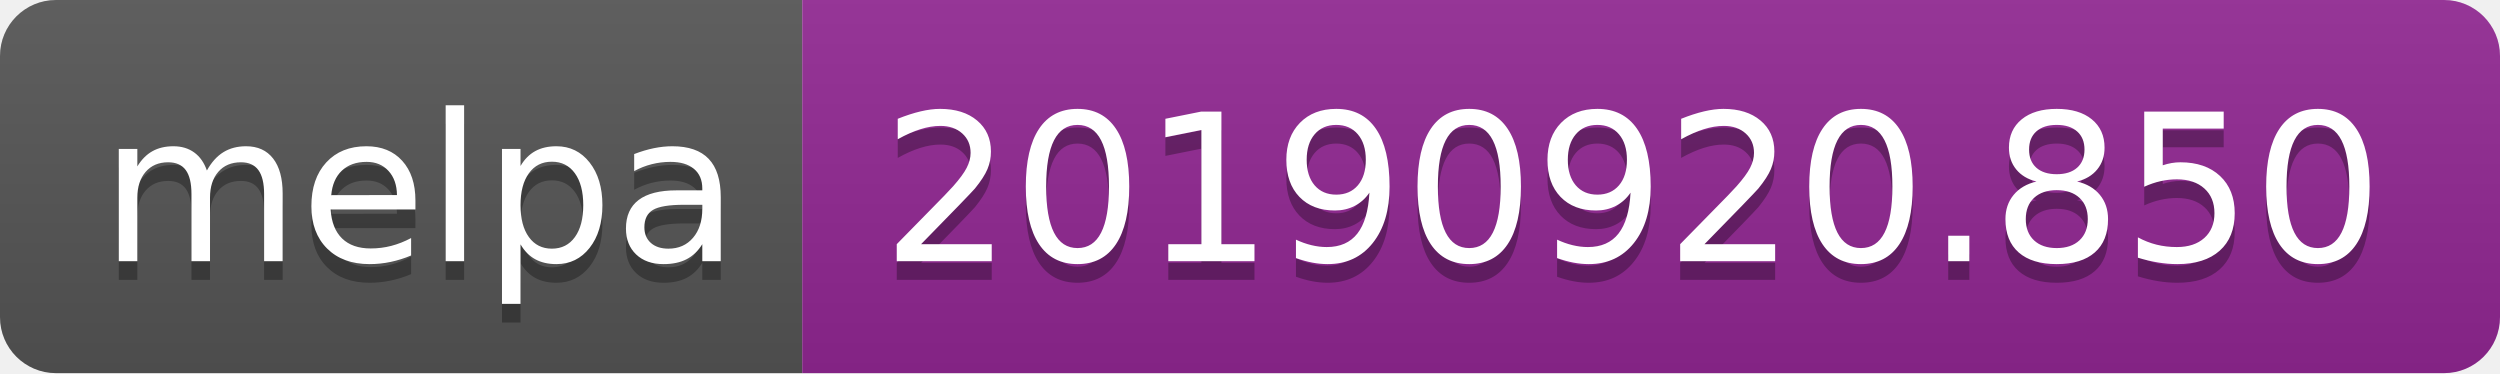
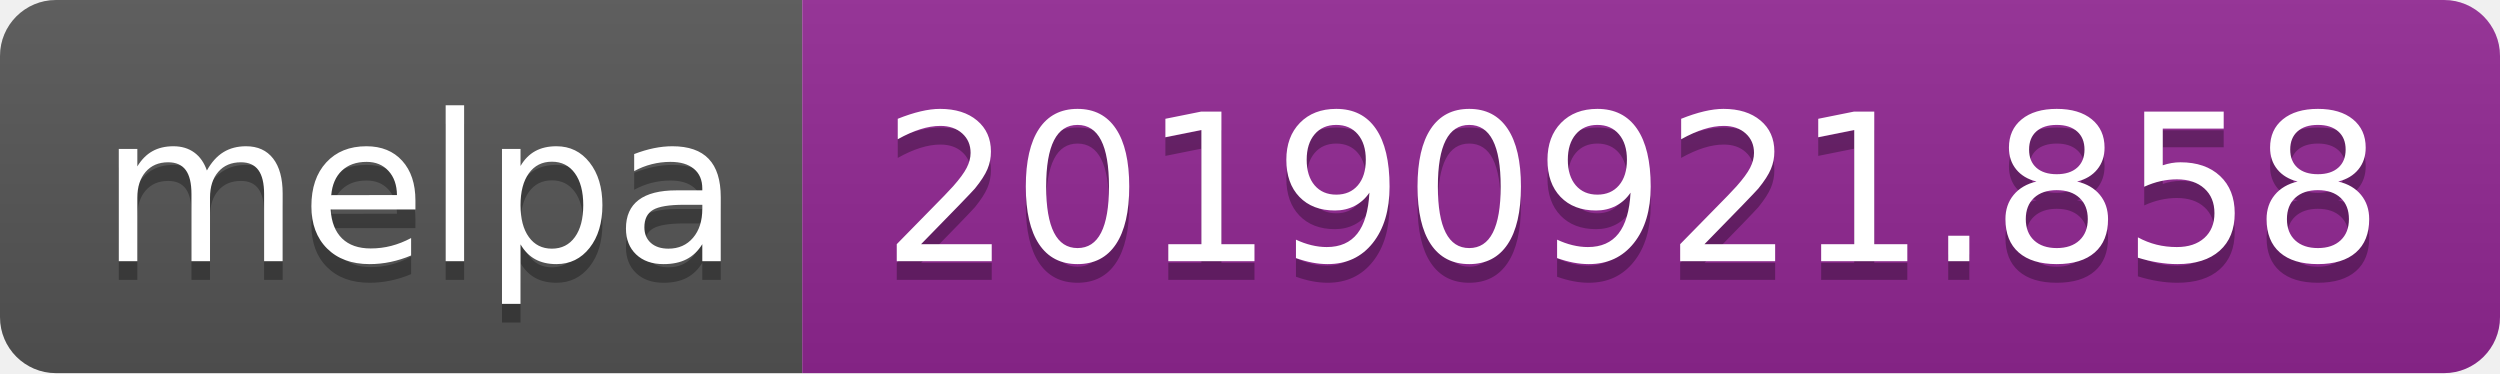
<svg xmlns="http://www.w3.org/2000/svg" width="134" height="20">
  <linearGradient id="b" x2="0" y2="100%">
    <stop offset="0" stop-color="#bbb" stop-opacity=".1" />
    <stop offset="1" stop-opacity=".1" />
  </linearGradient>
  <clipPath id="a">
    <rect width="134" height="20" rx="3" fill="#fff" />
  </clipPath>
  <g clip-path="url(#a)">
    <path fill="#555" d="M0 0h43v20H0z" />
    <path fill="#922793" d="M43 0h91v20H43z" />
    <path fill="url(#b)" d="M0 0h134v20H0z" />
  </g>
  <g fill="#fff" text-anchor="middle" font-family="DejaVu Sans,Verdana,Geneva,sans-serif" font-size="110">
    <text x="225" y="150" fill="#010101" fill-opacity=".3" transform="scale(.1)" textLength="330">melpa</text>
    <text x="225" y="140" transform="scale(.1)" textLength="330">melpa</text>
-     <text x="875" y="150" fill="#010101" fill-opacity=".3" transform="scale(.1)" textLength="810">20190920.850</text>
-     <text x="875" y="140" transform="scale(.1)" textLength="810">20190920.850</text>
+     <text x="875" y="150" fill="#010101" fill-opacity=".3" transform="scale(.1)" textLength="810">20190921.858</text>
+     <text x="875" y="140" transform="scale(.1)" textLength="810">20190921.858</text>
  </g>
</svg>
